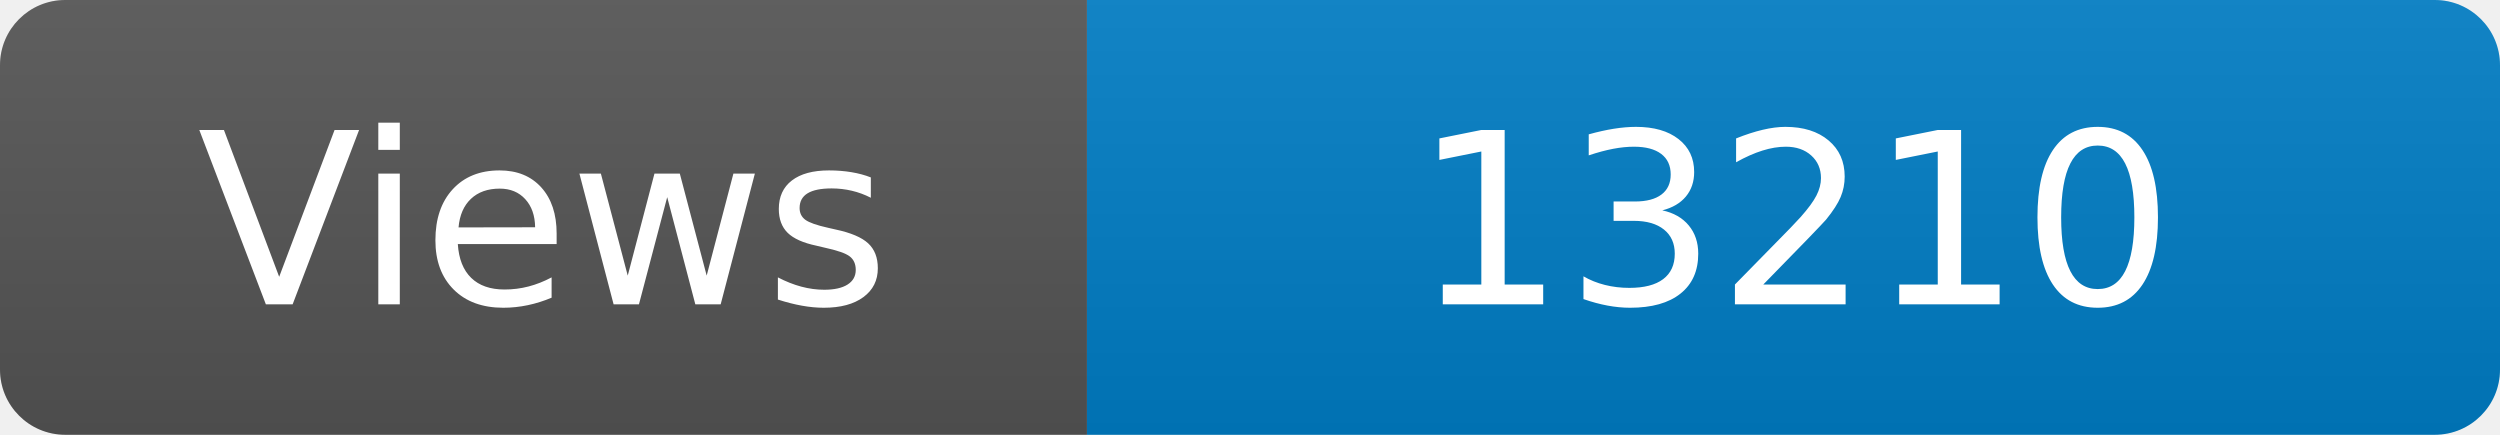
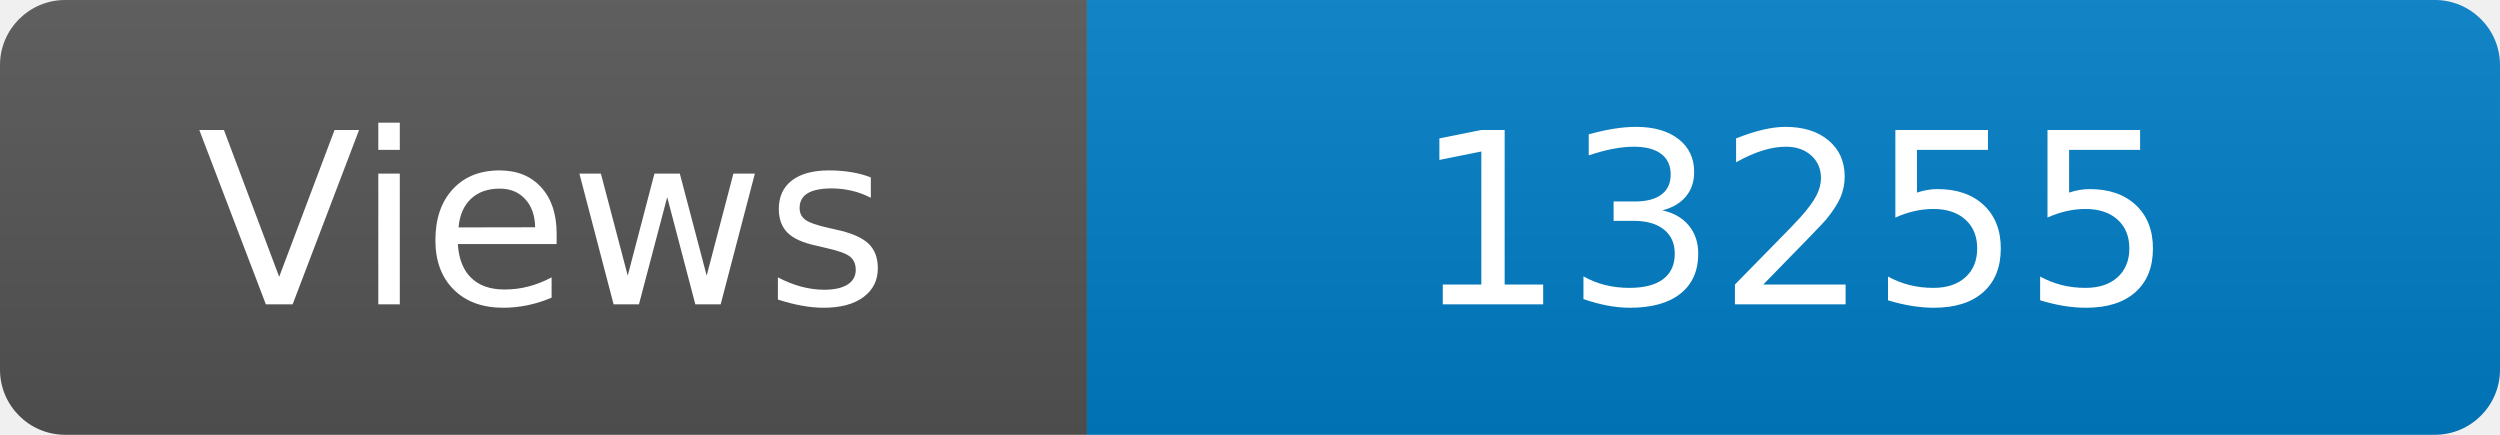
<svg xmlns="http://www.w3.org/2000/svg" width="115" height="20" role="img" aria-label="Maintained?: yes">
  <linearGradient id="s" x2="0" y2="100%">
    <stop offset="0" stop-color="#bbb" stop-opacity=".1" />
    <stop offset="1" stop-opacity=".1" />
  </linearGradient>
  <clipPath id="r">
    <rect width="115" height="20" rx="3" fill="#fff" />
  </clipPath>
  <g clip-path="url(#r)">
    <rect width="50" height="20" fill="#555" />
    <rect x="50" width="160" height="20" fill="#007ec6" />
    <rect width="115" height="20" fill="url(#s)" />
  </g>
  <g fill="#fff" text-anchor="middle" font-family="Verdana,Geneva,DejaVu Sans,sans-serif" font-size="110">
    <text x="250" y="140" transform="scale(.1)" fill="#fff">Views</text>
-     <text x="825" y="140" transform="scale(.1)" fill="#fff">13210</text>
+     <text x="825" y="140" transform="scale(.1)" fill="#fff">13255</text>
  </g>
</svg>
